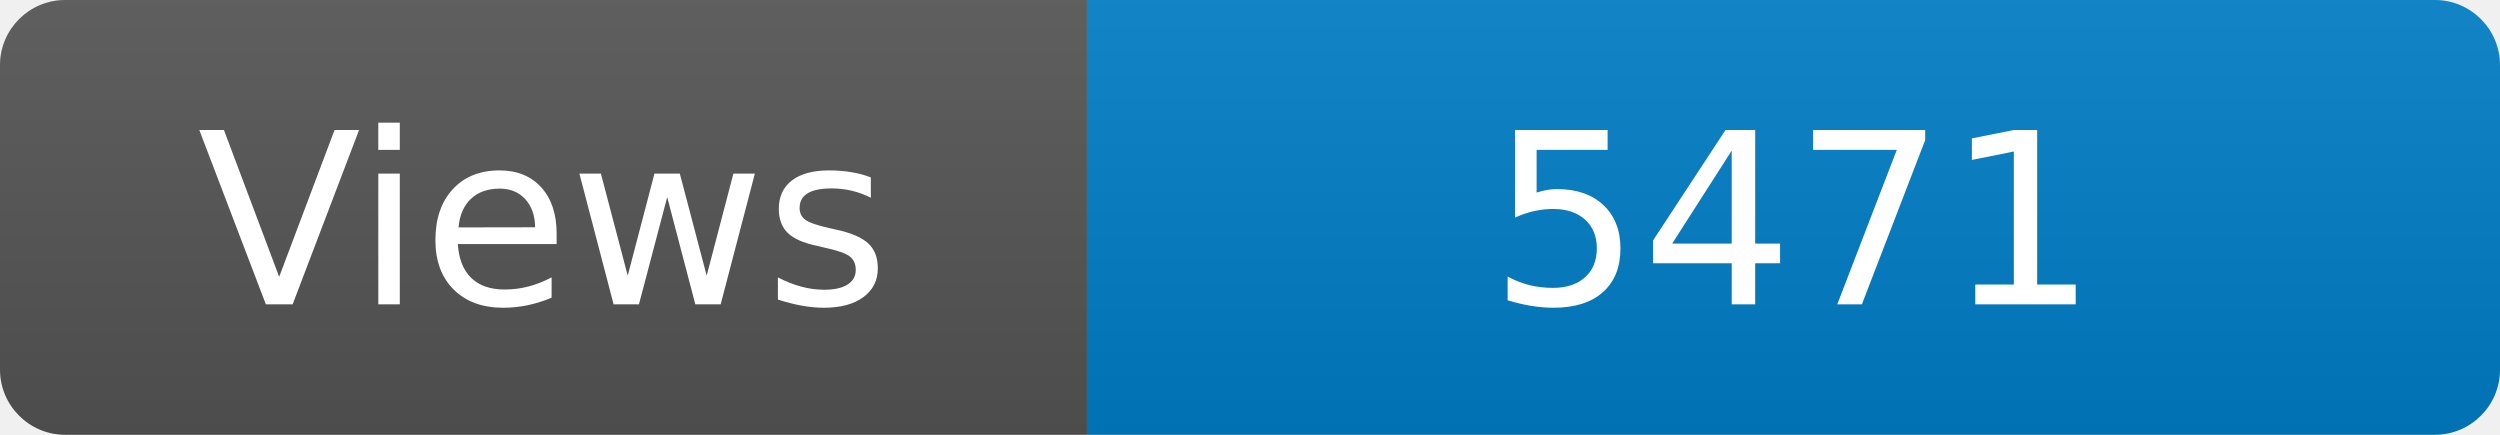
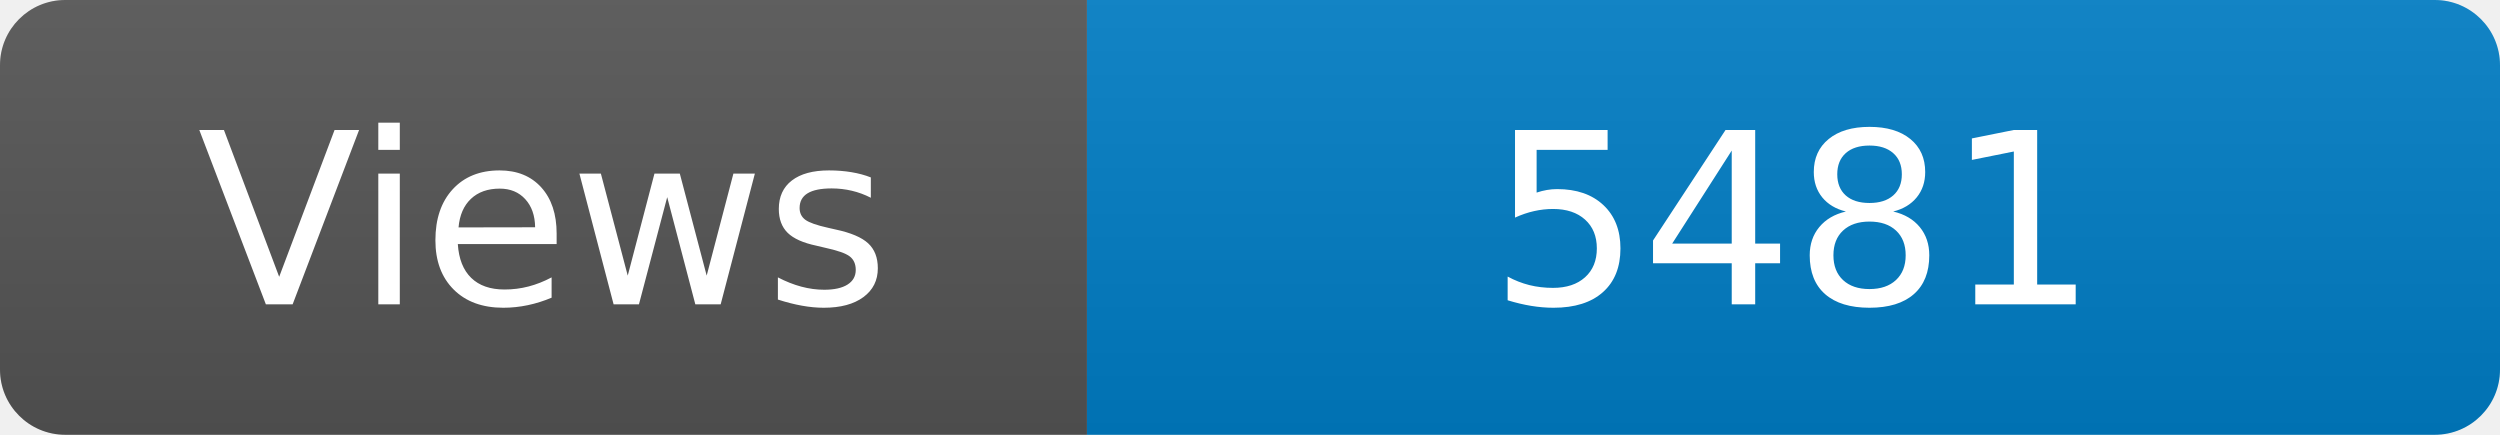
<svg xmlns="http://www.w3.org/2000/svg" width="115" height="20" role="img" aria-label="Maintained?: yes">
  <linearGradient id="s" x2="0" y2="100%">
    <stop offset="0" stop-color="#bbb" stop-opacity=".1" />
    <stop offset="1" stop-opacity=".1" />
  </linearGradient>
  <clipPath id="r">
    <rect width="115" height="20" rx="3" fill="#fff" />
  </clipPath>
  <g clip-path="url(#r)">
    <rect width="50" height="20" fill="#555" />
    <rect x="50" width="160" height="20" fill="#007ec6" />
    <rect width="115" height="20" fill="url(#s)" />
  </g>
  <g fill="#fff" text-anchor="middle" font-family="Verdana,Geneva,DejaVu Sans,sans-serif" font-size="110">
    <text x="250" y="140" transform="scale(.1)" fill="#fff">Views</text>
-     <text x="825" y="140" transform="scale(.1)" fill="#fff">5471</text>
+     <text x="825" y="140" transform="scale(.1)" fill="#fff">5481</text>
  </g>
</svg>
